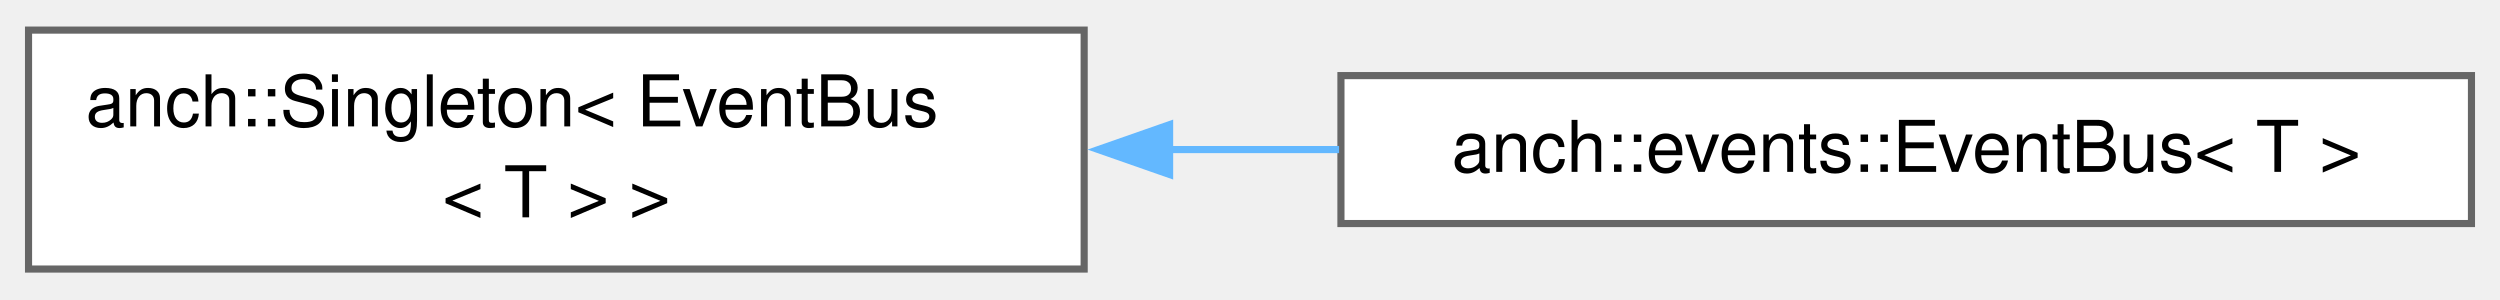
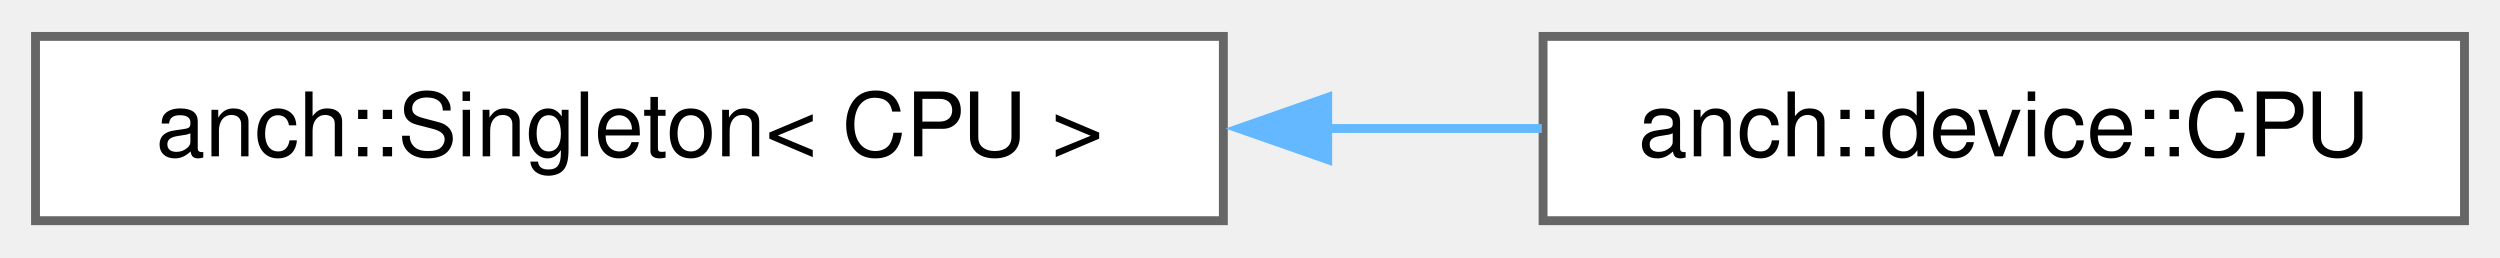
- <svg xmlns="http://www.w3.org/2000/svg" xmlns:xlink="http://www.w3.org/1999/xlink" width="351pt" height="42pt" viewBox="0.00 0.00 350.50 41.50">
-   <g id="graph0" class="graph" transform="scale(1 1) rotate(0) translate(4 37.5)">
+ <svg xmlns="http://www.w3.org/2000/svg" xmlns:xlink="http://www.w3.org/1999/xlink" width="282pt" height="29pt" viewBox="0.00 0.00 281.50 28.75">
+   <g id="graph0" class="graph" transform="scale(1 1) rotate(0) translate(4 24.75)">
    <g id="Node000000" class="node">
      <g id="a_Node000000">
        <a xlink:href="classanch_1_1_singleton.html" target="_top" xlink:title=" ">
-           <polygon fill="white" stroke="#666666" points="148,-33.5 0,-33.5 0,0 148,0 148,-33.5" />
-           <text text-anchor="start" x="8" y="-20" font-family="Helvetica,sans-Serif" font-size="10.00">anch::Singleton&lt; EventBus</text>
-           <text text-anchor="middle" x="74" y="-7.25" font-family="Helvetica,sans-Serif" font-size="10.00">&lt; T &gt; &gt;</text>
+           <polygon fill="white" stroke="#666666" points="133.75,-20.75 0,-20.75 0,0 133.75,0 133.75,-20.75" />
+           <text text-anchor="middle" x="66.88" y="-7.25" font-family="Helvetica,sans-Serif" font-size="10.00">anch::Singleton&lt; CPU &gt;</text>
        </a>
      </g>
    </g>
    <g id="Node000001" class="node">
      <g id="a_Node000001">
-         <a xlink:href="classanch_1_1events_1_1_event_bus.html" target="_top" xlink:title="A class which manage global events firing and events QoS.">
-           <polygon fill="white" stroke="#666666" points="342.5,-27.12 184,-27.12 184,-6.38 342.5,-6.38 342.5,-27.12" />
-           <text text-anchor="middle" x="263.25" y="-13.62" font-family="Helvetica,sans-Serif" font-size="10.00">anch::events::EventBus&lt; T &gt;</text>
+         <a xlink:href="classanch_1_1device_1_1_c_p_u.html" target="_top" xlink:title="CPU features detection.">
+           <polygon fill="white" stroke="#666666" points="273.5,-20.75 169.75,-20.75 169.75,0 273.5,0 273.5,-20.75" />
+           <text text-anchor="middle" x="221.62" y="-7.25" font-family="Helvetica,sans-Serif" font-size="10.00">anch::device::CPU</text>
        </a>
      </g>
    </g>
-     <g id="edge48_Node000000_Node000001" class="edge">
-       <g id="a_edge48_Node000000_Node000001">
+     <g id="edge51_Node000000_Node000001" class="edge">
+       <g id="a_edge51_Node000000_Node000001">
        <a xlink:title=" ">
-           <path fill="none" stroke="#63b8ff" d="M159.98,-16.75C167.89,-16.75 175.89,-16.75 183.74,-16.75" />
-           <polygon fill="#63b8ff" stroke="#63b8ff" points="159.98,-13.25 149.98,-16.75 159.98,-20.25 159.98,-13.25" />
+           <path fill="none" stroke="#63b8ff" d="M145.24,-10.38C153.51,-10.38 161.76,-10.38 169.61,-10.38" />
+           <polygon fill="#63b8ff" stroke="#63b8ff" points="145.5,-6.88 135.5,-10.38 145.5,-13.88 145.5,-6.88" />
        </a>
      </g>
    </g>
  </g>
</svg>
